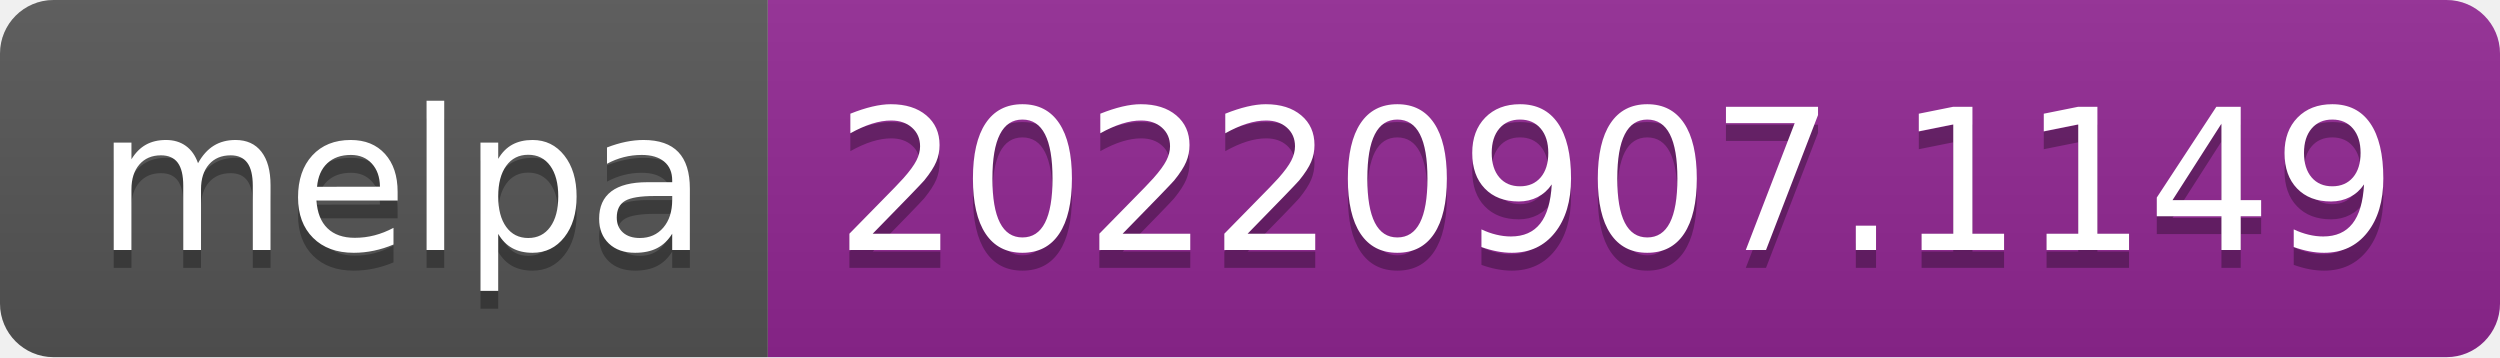
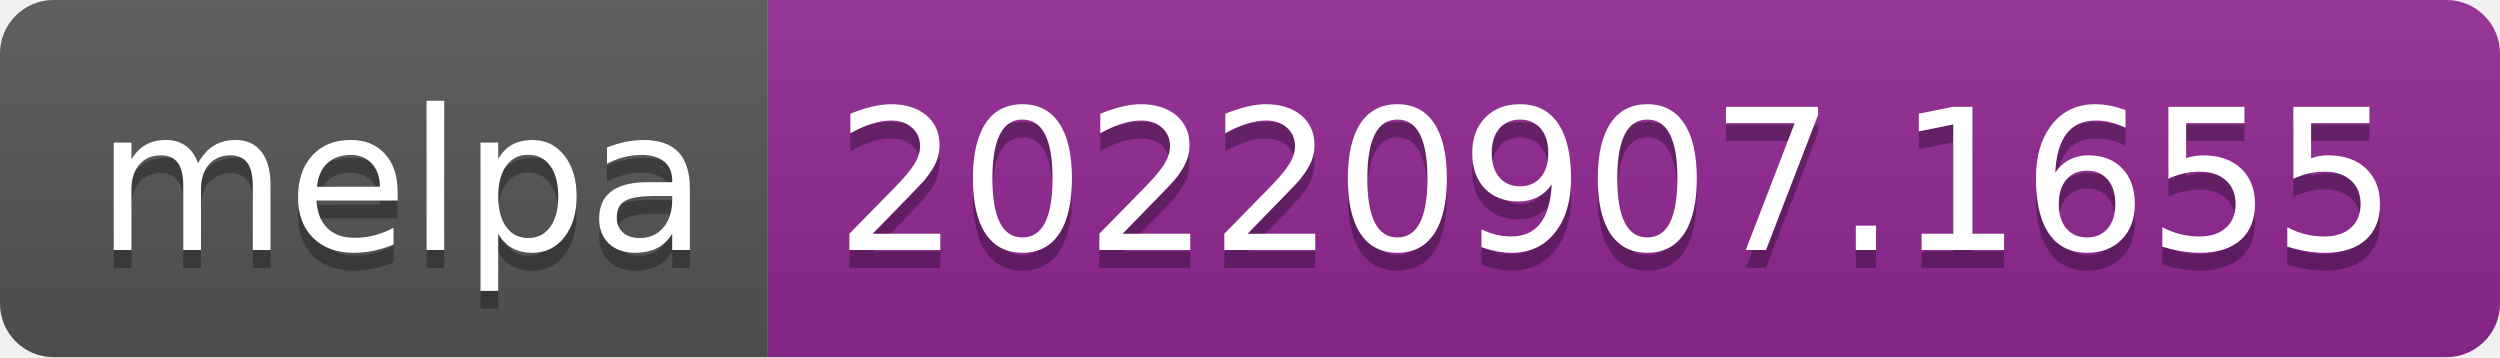
- <svg xmlns="http://www.w3.org/2000/svg" width="140" height="20" role="img" aria-label="melpa: 20220907.1149">
+ <svg xmlns="http://www.w3.org/2000/svg" width="140" height="20" role="img" aria-label="melpa: 20220907.1655">
  <linearGradient id="s" x2="0" y2="100%">
    <stop offset="0" stop-color="#bbb" stop-opacity=".1" />
    <stop offset="1" stop-opacity=".1" />
  </linearGradient>
  <clipPath id="r">
    <rect width="140" height="20" rx="3" fill="#fff" />
  </clipPath>
  <g clip-path="url(#r)">
    <rect width="43" height="20" fill="#555" />
    <rect x="43" width="97" height="20" fill="#922793" />
    <rect width="140" height="20" fill="url(#s)" />
  </g>
  <g fill="#fff" text-anchor="middle" font-family="Verdana,Geneva,DejaVu Sans,sans-serif" text-rendering="geometricPrecision" font-size="110">
    <text aria-hidden="true" x="225" y="150" fill="#010101" fill-opacity=".3" transform="scale(.1)" textLength="330">melpa</text>
    <text x="225" y="140" transform="scale(.1)" fill="#fff" textLength="330">melpa</text>
-     <text aria-hidden="true" x="905" y="150" fill="#010101" fill-opacity=".3" transform="scale(.1)" textLength="870">20220907.1149</text>
-     <text x="905" y="140" transform="scale(.1)" fill="#fff" textLength="870">20220907.1149</text>
+     <text aria-hidden="true" x="905" y="150" fill="#010101" fill-opacity=".3" transform="scale(.1)" textLength="870">20220907.1655</text>
+     <text x="905" y="140" transform="scale(.1)" fill="#fff" textLength="870">20220907.1655</text>
  </g>
</svg>
